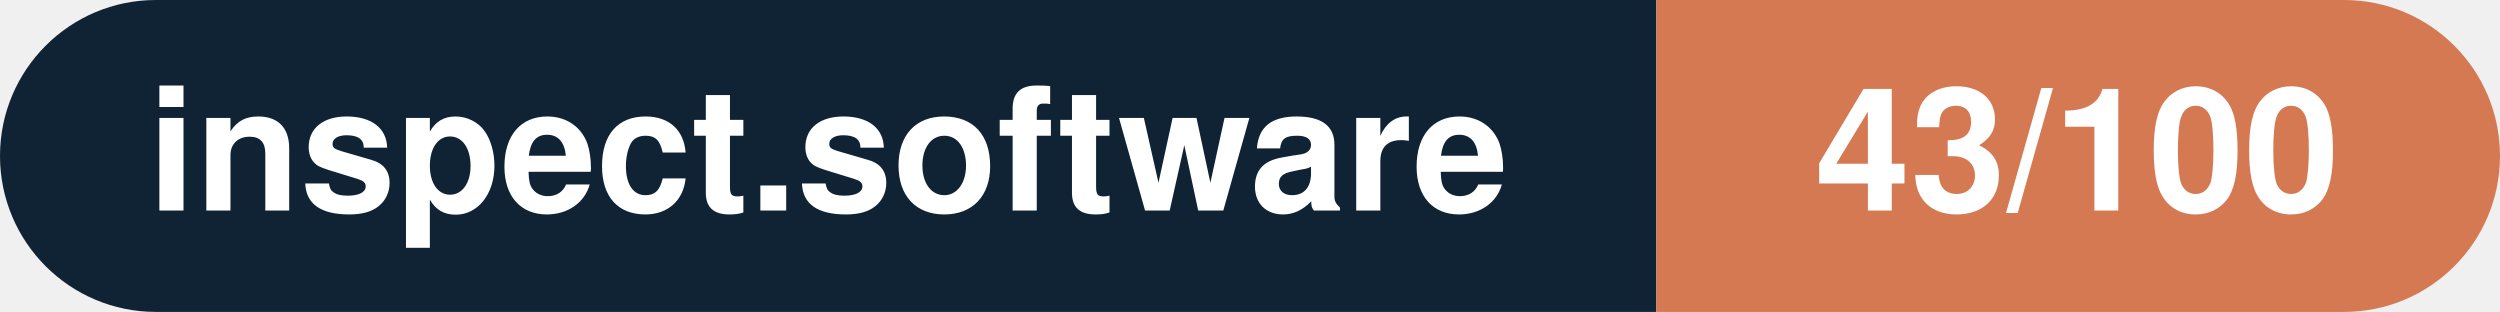
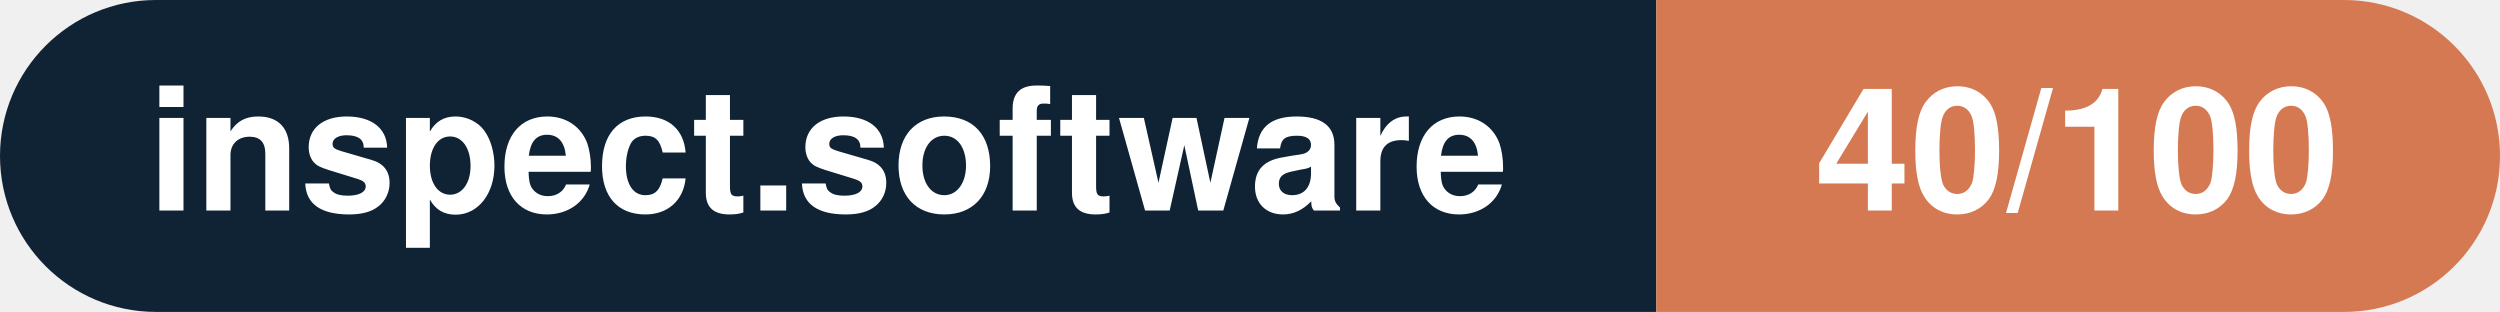
- <svg xmlns="http://www.w3.org/2000/svg" width="160.3" height="20" viewBox="0 0 160.3 20" role="img" aria-label="inspect.software: 43/100">
+ <svg xmlns="http://www.w3.org/2000/svg" width="160.3" height="20" viewBox="0 0 160.3 20" role="img" aria-label="inspect.software: 40/100">
  <clipPath id="rnd">
    <rect width="160.3" height="20" rx="10.0" fill="#fff" />
  </clipPath>
  <g clip-path="url(#rnd)">
    <rect width="106.2" height="20" fill="#0f2335" />
    <rect x="106.2" width="54.1" height="20" fill="#d57953" />
  </g>
  <g fill="#fff" text-anchor="middle" font-family="Helvetica Neue,Helvetica,Arial,sans-serif" font-size="11">
    <text x="53.1" y="13.5" font-weight="600">inspect.software</text>
-     <text x="133.2" y="13.5" font-weight="700">43/100</text>
+     <text x="133.2" y="13.5" font-weight="700">40/100</text>
  </g>
</svg>
